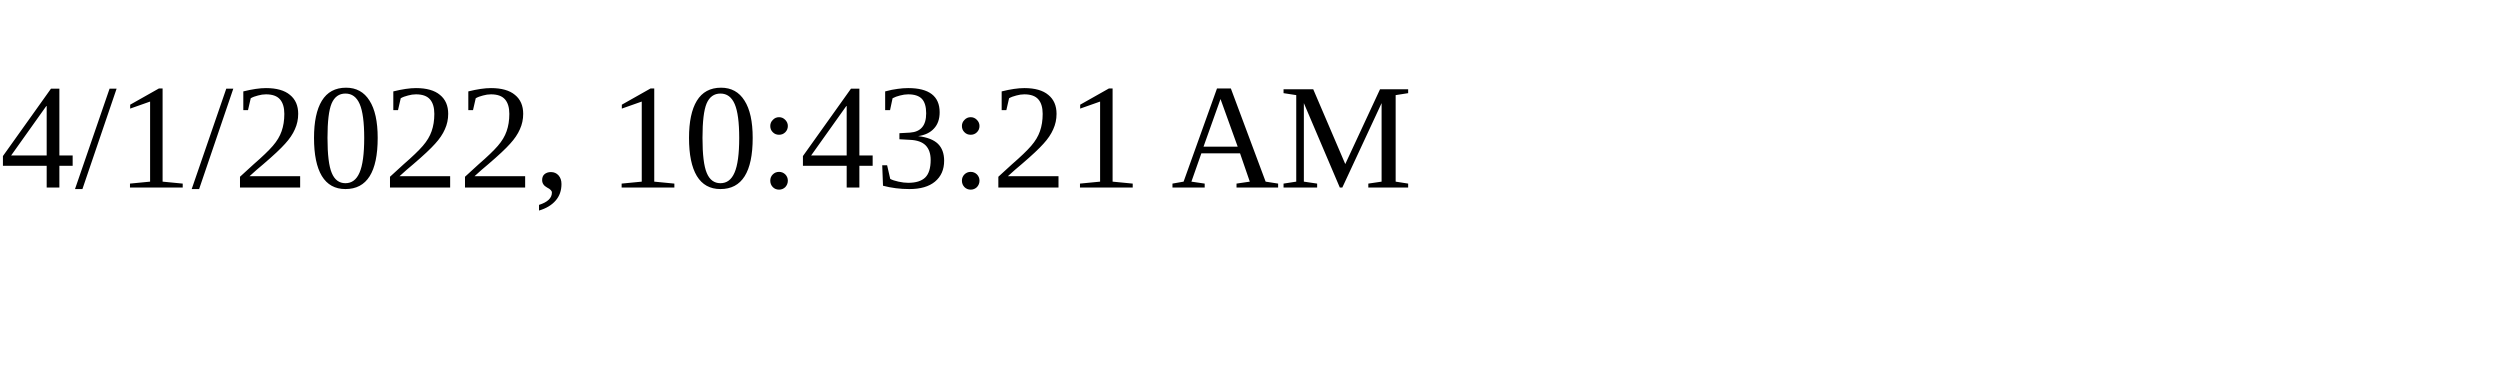
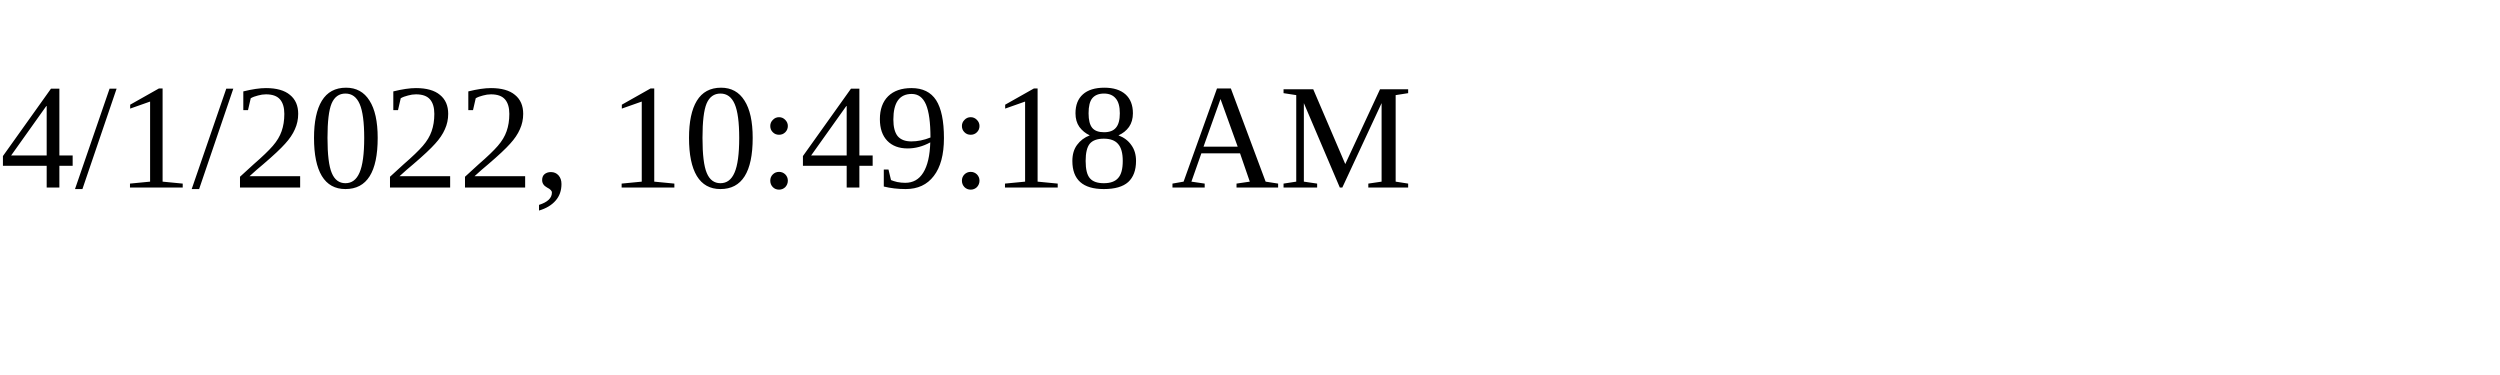
<svg xmlns="http://www.w3.org/2000/svg" height="30" width="200">
-   <text x="0" y="15">4/1/2022, 10:43:21 AM</text>
+   <text x="0" y="15">4/1/2022, 10:49:18 AM</text>
</svg>
